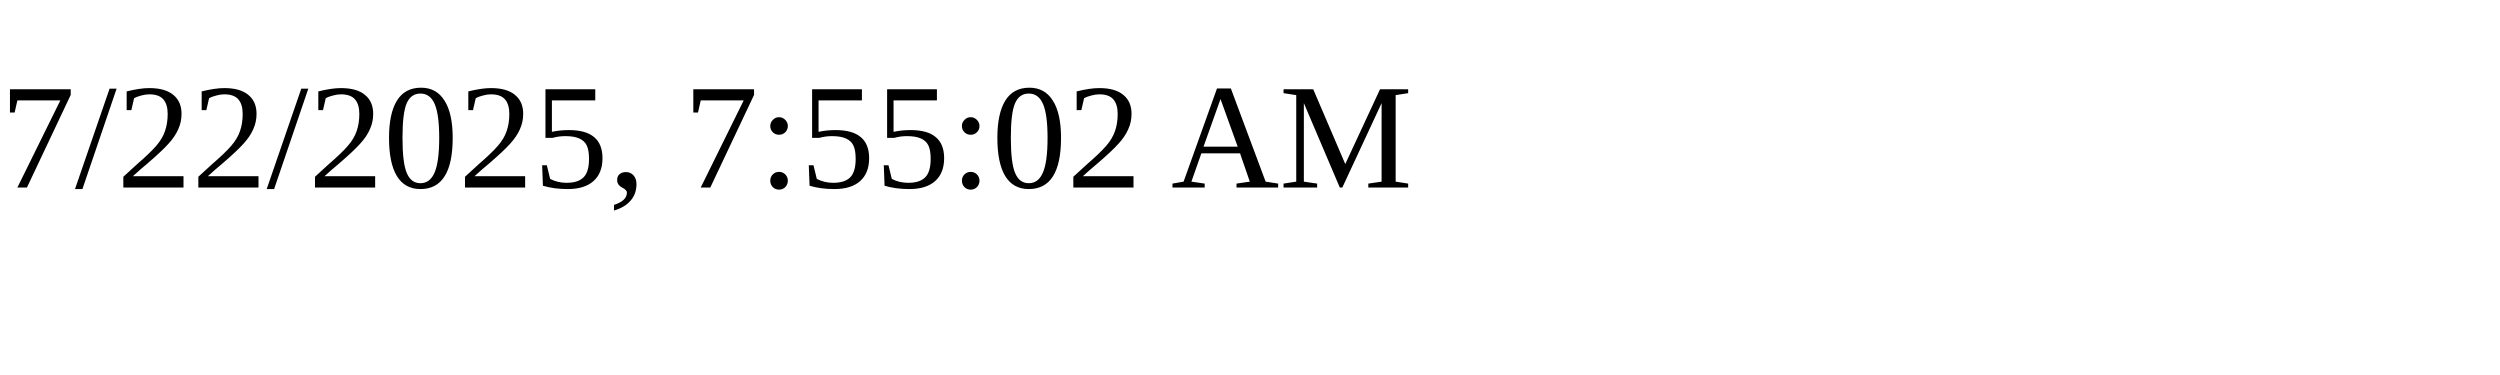
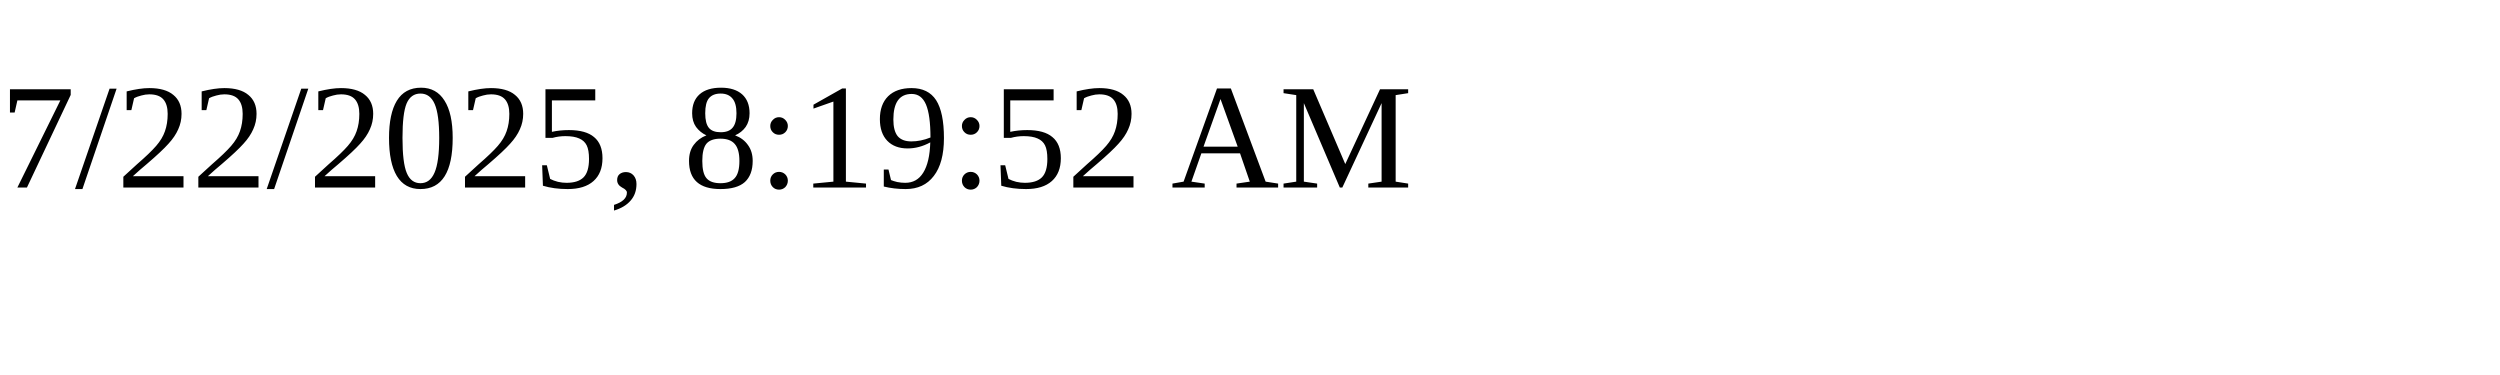
<svg xmlns="http://www.w3.org/2000/svg" height="30" width="200">
-   <text x="0" y="15">7/22/2025, 7:55:02 AM</text>
+   <text x="0" y="15">7/22/2025, 8:19:52 AM</text>
</svg>
